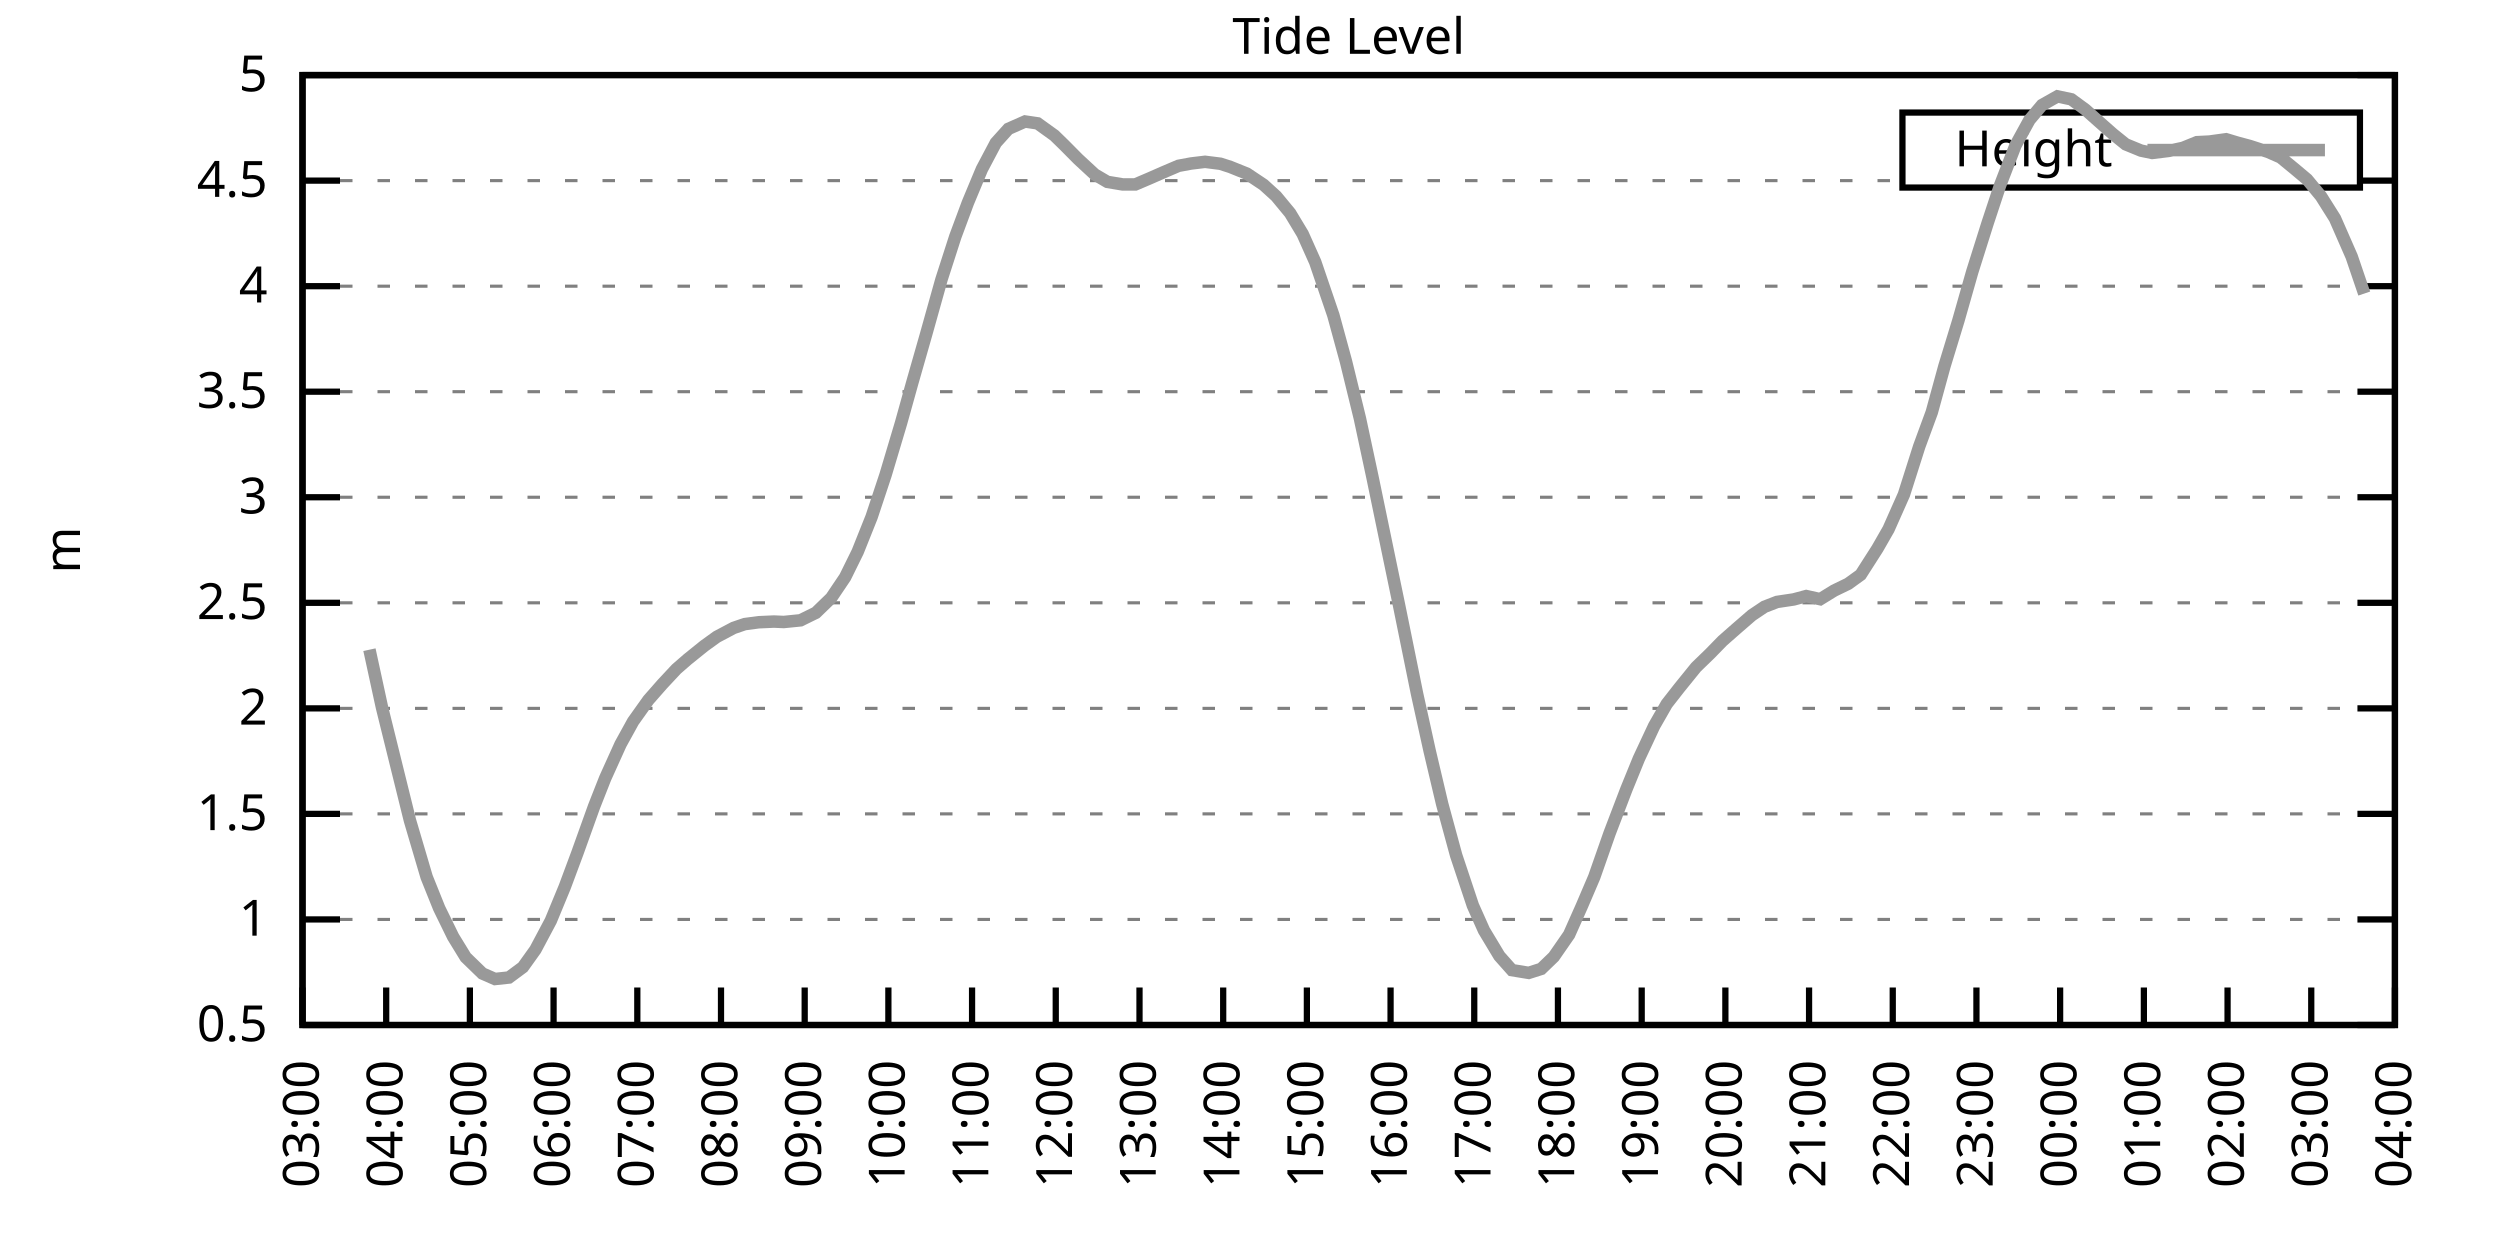
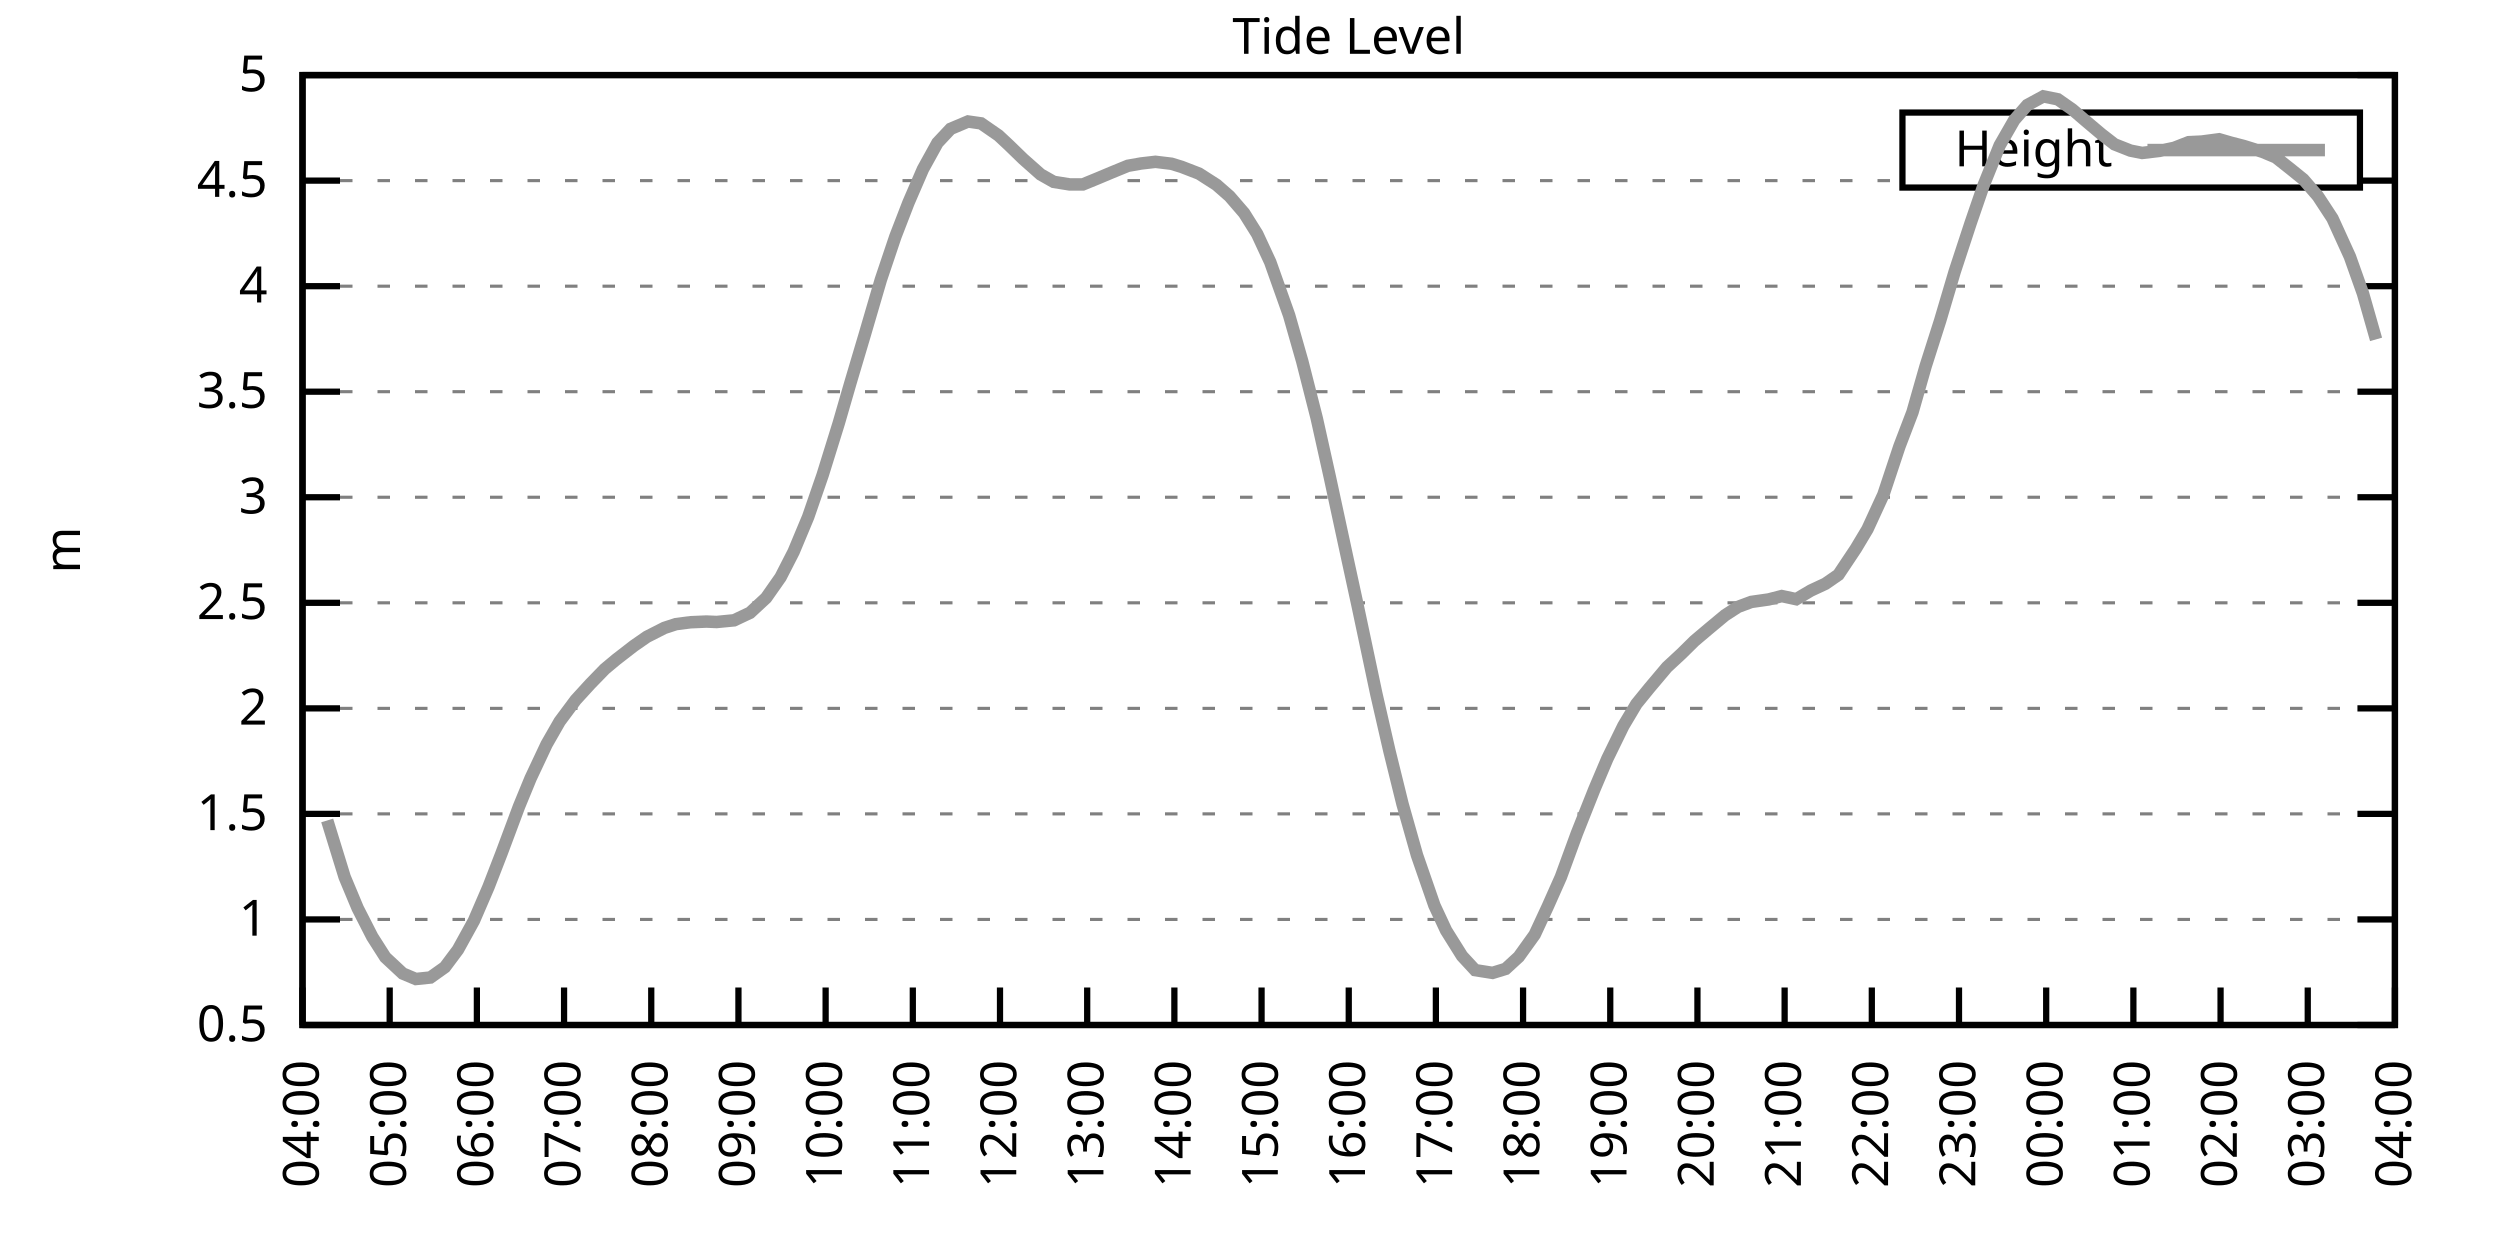
<svg xmlns="http://www.w3.org/2000/svg" xmlns:xlink="http://www.w3.org/1999/xlink" width="400" height="200" viewBox="0 0 400 200">
  <g id="gnuplot_canvas">
    <rect x="0" y="0" width="400" height="200" fill="none" />
    <defs>
      <circle id="gpDot" r="0.5" stroke-width="0.5" stroke="currentColor" />
      <path id="gpPt0" stroke-width="0.333" stroke="currentColor" d="M-1,0 h2 M0,-1 v2" />
      <path id="gpPt1" stroke-width="0.333" stroke="currentColor" d="M-1,-1 L1,1 M1,-1 L-1,1" />
      <path id="gpPt2" stroke-width="0.333" stroke="currentColor" d="M-1,0 L1,0 M0,-1 L0,1 M-1,-1 L1,1 M-1,1 L1,-1" />
      <rect id="gpPt3" stroke-width="0.333" stroke="currentColor" x="-1" y="-1" width="2" height="2" />
      <rect id="gpPt4" stroke-width="0.333" stroke="currentColor" fill="currentColor" x="-1" y="-1" width="2" height="2" />
      <circle id="gpPt5" stroke-width="0.333" stroke="currentColor" cx="0" cy="0" r="1" />
      <use xlink:href="#gpPt5" id="gpPt6" fill="currentColor" stroke="none" />
      <path id="gpPt7" stroke-width="0.333" stroke="currentColor" d="M0,-1.33 L-1.33,0.67 L1.33,0.67 z" />
      <use xlink:href="#gpPt7" id="gpPt8" fill="currentColor" stroke="none" />
      <use xlink:href="#gpPt7" id="gpPt9" stroke="currentColor" transform="rotate(180)" />
      <use xlink:href="#gpPt9" id="gpPt10" fill="currentColor" stroke="none" />
      <use xlink:href="#gpPt3" id="gpPt11" stroke="currentColor" transform="rotate(45)" />
      <use xlink:href="#gpPt11" id="gpPt12" fill="currentColor" stroke="none" />
      <path id="gpPt13" stroke-width="0.333" stroke="currentColor" d="M0,1.330 L1.265,0.411 L0.782,-1.067 L-0.782,-1.076 L-1.265,0.411 z" />
      <use xlink:href="#gpPt13" id="gpPt14" fill="currentColor" stroke="none" />
      <filter id="textbox" filterUnits="objectBoundingBox" x="0" y="0" height="1" width="1">
        <feFlood flood-color="white" flood-opacity="1" result="bgnd" />
        <feComposite in="SourceGraphic" in2="bgnd" operator="atop" />
      </filter>
      <filter id="greybox" filterUnits="objectBoundingBox" x="0" y="0" height="1" width="1">
        <feFlood flood-color="lightgrey" flood-opacity="1" result="grey" />
        <feComposite in="SourceGraphic" in2="grey" operator="atop" />
      </filter>
    </defs>
    <g fill="none" color="white" stroke="currentColor" stroke-width="1.00" stroke-linecap="butt" stroke-linejoin="miter">
</g>
    <g fill="none" color="black" stroke="currentColor" stroke-width="1.00" stroke-linecap="butt" stroke-linejoin="miter">
      <g stroke="none" shape-rendering="crispEdges">
        <polygon fill="rgb(255, 255, 255)" points="48.40,164.00 383.18,164.00 383.18,12.02 48.40,12.02 " />
      </g>
    </g>
    <g fill="none" color="black" stroke="currentColor" stroke-width="1.00" stroke-linecap="butt" stroke-linejoin="miter">
</g>
    <g fill="none" color="black" stroke="black" stroke-width="0.50" stroke-linecap="butt" stroke-linejoin="miter">
</g>
    <g fill="none" color="gray" stroke="currentColor" stroke-width="0.50" stroke-linecap="butt" stroke-linejoin="miter">
      <path stroke="gray" stroke-dasharray="2,4" class="gridline" d="M48.40,164.00 L383.19,164.00  " />
    </g>
    <g fill="none" color="gray" stroke="gray" stroke-width="1.00" stroke-linecap="butt" stroke-linejoin="miter">
</g>
    <g fill="none" color="black" stroke="currentColor" stroke-width="1.00" stroke-linecap="butt" stroke-linejoin="miter">
      <path stroke="black" d="M48.40,164.00 L54.40,164.00 M383.19,164.00 L377.19,164.00  " />
      <g transform="translate(42.80,166.60)" stroke="none" fill="black" font-family="Sans" font-size="8.00" text-anchor="end">
        <text>
          <tspan font-family="Sans"> 0.5</tspan>
        </text>
      </g>
    </g>
    <g fill="none" color="black" stroke="currentColor" stroke-width="1.00" stroke-linecap="butt" stroke-linejoin="miter">
</g>
    <g fill="none" color="black" stroke="black" stroke-width="0.50" stroke-linecap="butt" stroke-linejoin="miter">
</g>
    <g fill="none" color="gray" stroke="currentColor" stroke-width="0.50" stroke-linecap="butt" stroke-linejoin="miter">
      <path stroke="gray" stroke-dasharray="2,4" class="gridline" d="M48.40,147.11 L383.19,147.11  " />
    </g>
    <g fill="none" color="gray" stroke="gray" stroke-width="1.00" stroke-linecap="butt" stroke-linejoin="miter">
</g>
    <g fill="none" color="black" stroke="currentColor" stroke-width="1.00" stroke-linecap="butt" stroke-linejoin="miter">
      <path stroke="black" d="M48.40,147.11 L54.40,147.11 M383.19,147.11 L377.19,147.11  " />
      <g transform="translate(42.80,149.71)" stroke="none" fill="black" font-family="Sans" font-size="8.00" text-anchor="end">
        <text>
          <tspan font-family="Sans"> 1</tspan>
        </text>
      </g>
    </g>
    <g fill="none" color="black" stroke="currentColor" stroke-width="1.00" stroke-linecap="butt" stroke-linejoin="miter">
</g>
    <g fill="none" color="black" stroke="black" stroke-width="0.50" stroke-linecap="butt" stroke-linejoin="miter">
</g>
    <g fill="none" color="gray" stroke="currentColor" stroke-width="0.50" stroke-linecap="butt" stroke-linejoin="miter">
      <path stroke="gray" stroke-dasharray="2,4" class="gridline" d="M48.40,130.22 L383.19,130.22  " />
    </g>
    <g fill="none" color="gray" stroke="gray" stroke-width="1.00" stroke-linecap="butt" stroke-linejoin="miter">
</g>
    <g fill="none" color="black" stroke="currentColor" stroke-width="1.00" stroke-linecap="butt" stroke-linejoin="miter">
      <path stroke="black" d="M48.40,130.22 L54.40,130.22 M383.19,130.22 L377.19,130.22  " />
      <g transform="translate(42.80,132.82)" stroke="none" fill="black" font-family="Sans" font-size="8.00" text-anchor="end">
        <text>
          <tspan font-family="Sans"> 1.5</tspan>
        </text>
      </g>
    </g>
    <g fill="none" color="black" stroke="currentColor" stroke-width="1.00" stroke-linecap="butt" stroke-linejoin="miter">
</g>
    <g fill="none" color="black" stroke="black" stroke-width="0.50" stroke-linecap="butt" stroke-linejoin="miter">
</g>
    <g fill="none" color="gray" stroke="currentColor" stroke-width="0.50" stroke-linecap="butt" stroke-linejoin="miter">
      <path stroke="gray" stroke-dasharray="2,4" class="gridline" d="M48.40,113.34 L383.19,113.34  " />
    </g>
    <g fill="none" color="gray" stroke="gray" stroke-width="1.00" stroke-linecap="butt" stroke-linejoin="miter">
</g>
    <g fill="none" color="black" stroke="currentColor" stroke-width="1.00" stroke-linecap="butt" stroke-linejoin="miter">
      <path stroke="black" d="M48.40,113.34 L54.40,113.34 M383.19,113.34 L377.19,113.34  " />
      <g transform="translate(42.80,115.94)" stroke="none" fill="black" font-family="Sans" font-size="8.00" text-anchor="end">
        <text>
          <tspan font-family="Sans"> 2</tspan>
        </text>
      </g>
    </g>
    <g fill="none" color="black" stroke="currentColor" stroke-width="1.00" stroke-linecap="butt" stroke-linejoin="miter">
</g>
    <g fill="none" color="black" stroke="black" stroke-width="0.50" stroke-linecap="butt" stroke-linejoin="miter">
</g>
    <g fill="none" color="gray" stroke="currentColor" stroke-width="0.50" stroke-linecap="butt" stroke-linejoin="miter">
      <path stroke="gray" stroke-dasharray="2,4" class="gridline" d="M48.40,96.45 L383.19,96.45  " />
    </g>
    <g fill="none" color="gray" stroke="gray" stroke-width="1.00" stroke-linecap="butt" stroke-linejoin="miter">
</g>
    <g fill="none" color="black" stroke="currentColor" stroke-width="1.00" stroke-linecap="butt" stroke-linejoin="miter">
      <path stroke="black" d="M48.40,96.45 L54.40,96.45 M383.19,96.45 L377.19,96.45  " />
      <g transform="translate(42.80,99.05)" stroke="none" fill="black" font-family="Sans" font-size="8.00" text-anchor="end">
        <text>
          <tspan font-family="Sans"> 2.5</tspan>
        </text>
      </g>
    </g>
    <g fill="none" color="black" stroke="currentColor" stroke-width="1.00" stroke-linecap="butt" stroke-linejoin="miter">
</g>
    <g fill="none" color="black" stroke="black" stroke-width="0.50" stroke-linecap="butt" stroke-linejoin="miter">
</g>
    <g fill="none" color="gray" stroke="currentColor" stroke-width="0.50" stroke-linecap="butt" stroke-linejoin="miter">
      <path stroke="gray" stroke-dasharray="2,4" class="gridline" d="M48.40,79.56 L383.19,79.56  " />
    </g>
    <g fill="none" color="gray" stroke="gray" stroke-width="1.00" stroke-linecap="butt" stroke-linejoin="miter">
</g>
    <g fill="none" color="black" stroke="currentColor" stroke-width="1.00" stroke-linecap="butt" stroke-linejoin="miter">
      <path stroke="black" d="M48.40,79.56 L54.40,79.56 M383.19,79.56 L377.19,79.56  " />
      <g transform="translate(42.80,82.16)" stroke="none" fill="black" font-family="Sans" font-size="8.00" text-anchor="end">
        <text>
          <tspan font-family="Sans"> 3</tspan>
        </text>
      </g>
    </g>
    <g fill="none" color="black" stroke="currentColor" stroke-width="1.00" stroke-linecap="butt" stroke-linejoin="miter">
</g>
    <g fill="none" color="black" stroke="black" stroke-width="0.50" stroke-linecap="butt" stroke-linejoin="miter">
</g>
    <g fill="none" color="gray" stroke="currentColor" stroke-width="0.50" stroke-linecap="butt" stroke-linejoin="miter">
      <path stroke="gray" stroke-dasharray="2,4" class="gridline" d="M48.40,62.67 L383.19,62.67  " />
    </g>
    <g fill="none" color="gray" stroke="gray" stroke-width="1.00" stroke-linecap="butt" stroke-linejoin="miter">
</g>
    <g fill="none" color="black" stroke="currentColor" stroke-width="1.00" stroke-linecap="butt" stroke-linejoin="miter">
      <path stroke="black" d="M48.40,62.67 L54.40,62.67 M383.19,62.67 L377.19,62.67  " />
      <g transform="translate(42.80,65.27)" stroke="none" fill="black" font-family="Sans" font-size="8.00" text-anchor="end">
        <text>
          <tspan font-family="Sans"> 3.5</tspan>
        </text>
      </g>
    </g>
    <g fill="none" color="black" stroke="currentColor" stroke-width="1.00" stroke-linecap="butt" stroke-linejoin="miter">
</g>
    <g fill="none" color="black" stroke="black" stroke-width="0.50" stroke-linecap="butt" stroke-linejoin="miter">
</g>
    <g fill="none" color="gray" stroke="currentColor" stroke-width="0.50" stroke-linecap="butt" stroke-linejoin="miter">
      <path stroke="gray" stroke-dasharray="2,4" class="gridline" d="M48.40,45.79 L383.19,45.79  " />
    </g>
    <g fill="none" color="gray" stroke="gray" stroke-width="1.00" stroke-linecap="butt" stroke-linejoin="miter">
</g>
    <g fill="none" color="black" stroke="currentColor" stroke-width="1.00" stroke-linecap="butt" stroke-linejoin="miter">
      <path stroke="black" d="M48.40,45.79 L54.40,45.79 M383.19,45.79 L377.19,45.79  " />
      <g transform="translate(42.80,48.39)" stroke="none" fill="black" font-family="Sans" font-size="8.00" text-anchor="end">
        <text>
          <tspan font-family="Sans"> 4</tspan>
        </text>
      </g>
    </g>
    <g fill="none" color="black" stroke="currentColor" stroke-width="1.00" stroke-linecap="butt" stroke-linejoin="miter">
</g>
    <g fill="none" color="black" stroke="black" stroke-width="0.50" stroke-linecap="butt" stroke-linejoin="miter">
</g>
    <g fill="none" color="gray" stroke="currentColor" stroke-width="0.50" stroke-linecap="butt" stroke-linejoin="miter">
      <path stroke="gray" stroke-dasharray="2,4" class="gridline" d="M48.40,28.90 L304.39,28.90 M377.59,28.90 L383.19,28.90  " />
    </g>
    <g fill="none" color="gray" stroke="gray" stroke-width="1.00" stroke-linecap="butt" stroke-linejoin="miter">
</g>
    <g fill="none" color="black" stroke="currentColor" stroke-width="1.00" stroke-linecap="butt" stroke-linejoin="miter">
      <path stroke="black" d="M48.40,28.90 L54.40,28.90 M383.19,28.90 L377.19,28.90  " />
      <g transform="translate(42.80,31.50)" stroke="none" fill="black" font-family="Sans" font-size="8.00" text-anchor="end">
        <text>
          <tspan font-family="Sans"> 4.5</tspan>
        </text>
      </g>
    </g>
    <g fill="none" color="black" stroke="currentColor" stroke-width="1.00" stroke-linecap="butt" stroke-linejoin="miter">
</g>
    <g fill="none" color="black" stroke="black" stroke-width="0.50" stroke-linecap="butt" stroke-linejoin="miter">
</g>
    <g fill="none" color="gray" stroke="currentColor" stroke-width="0.50" stroke-linecap="butt" stroke-linejoin="miter">
      <path stroke="gray" stroke-dasharray="2,4" class="gridline" d="M48.40,12.01 L383.19,12.01  " />
    </g>
    <g fill="none" color="gray" stroke="gray" stroke-width="1.00" stroke-linecap="butt" stroke-linejoin="miter">
</g>
    <g fill="none" color="black" stroke="currentColor" stroke-width="1.00" stroke-linecap="butt" stroke-linejoin="miter">
      <path stroke="black" d="M48.40,12.01 L54.40,12.01 M383.19,12.01 L377.19,12.01  " />
      <g transform="translate(42.80,14.61)" stroke="none" fill="black" font-family="Sans" font-size="8.00" text-anchor="end">
        <text>
          <tspan font-family="Sans"> 5</tspan>
        </text>
      </g>
    </g>
    <g fill="none" color="black" stroke="currentColor" stroke-width="1.00" stroke-linecap="butt" stroke-linejoin="miter">
      <path stroke="black" d="M48.40,164.00 L48.40,158.00  " />
      <g transform="translate(51.00,169.60) rotate(270.00)" stroke="none" fill="black" font-family="Sans" font-size="8.00" text-anchor="end">
        <text>
-           <tspan font-family="Sans">03:00</tspan>
-         </text>
-       </g>
-     </g>
-     <g fill="none" color="black" stroke="currentColor" stroke-width="1.00" stroke-linecap="butt" stroke-linejoin="miter">
-       <path stroke="black" d="M61.79,164.00 L61.79,158.00  " />
-       <g transform="translate(64.39,169.60) rotate(270.00)" stroke="none" fill="black" font-family="Sans" font-size="8.00" text-anchor="end">
-         <text>
          <tspan font-family="Sans">04:00</tspan>
        </text>
      </g>
    </g>
    <g fill="none" color="black" stroke="currentColor" stroke-width="1.00" stroke-linecap="butt" stroke-linejoin="miter">
-       <path stroke="black" d="M75.18,164.00 L75.18,158.00  " />
-       <g transform="translate(77.78,169.60) rotate(270.00)" stroke="none" fill="black" font-family="Sans" font-size="8.00" text-anchor="end">
+       <path stroke="black" d="M62.35,164.00 L62.35,158.00  " />
+       <g transform="translate(64.95,169.60) rotate(270.00)" stroke="none" fill="black" font-family="Sans" font-size="8.00" text-anchor="end">
        <text>
          <tspan font-family="Sans">05:00</tspan>
        </text>
      </g>
    </g>
    <g fill="none" color="black" stroke="currentColor" stroke-width="1.00" stroke-linecap="butt" stroke-linejoin="miter">
-       <path stroke="black" d="M88.57,164.00 L88.57,158.00  " />
-       <g transform="translate(91.17,169.60) rotate(270.00)" stroke="none" fill="black" font-family="Sans" font-size="8.00" text-anchor="end">
+       <path stroke="black" d="M76.30,164.00 L76.30,158.00  " />
+       <g transform="translate(78.90,169.60) rotate(270.00)" stroke="none" fill="black" font-family="Sans" font-size="8.00" text-anchor="end">
        <text>
          <tspan font-family="Sans">06:00</tspan>
        </text>
      </g>
    </g>
    <g fill="none" color="black" stroke="currentColor" stroke-width="1.00" stroke-linecap="butt" stroke-linejoin="miter">
-       <path stroke="black" d="M101.97,164.00 L101.97,158.00  " />
-       <g transform="translate(104.57,169.60) rotate(270.00)" stroke="none" fill="black" font-family="Sans" font-size="8.00" text-anchor="end">
+       <path stroke="black" d="M90.25,164.00 L90.25,158.00  " />
+       <g transform="translate(92.85,169.60) rotate(270.00)" stroke="none" fill="black" font-family="Sans" font-size="8.00" text-anchor="end">
        <text>
          <tspan font-family="Sans">07:00</tspan>
        </text>
      </g>
    </g>
    <g fill="none" color="black" stroke="currentColor" stroke-width="1.00" stroke-linecap="butt" stroke-linejoin="miter">
-       <path stroke="black" d="M115.36,164.00 L115.36,158.00  " />
-       <g transform="translate(117.96,169.60) rotate(270.00)" stroke="none" fill="black" font-family="Sans" font-size="8.00" text-anchor="end">
+       <path stroke="black" d="M104.20,164.00 L104.20,158.00  " />
+       <g transform="translate(106.80,169.60) rotate(270.00)" stroke="none" fill="black" font-family="Sans" font-size="8.00" text-anchor="end">
        <text>
          <tspan font-family="Sans">08:00</tspan>
        </text>
      </g>
    </g>
    <g fill="none" color="black" stroke="currentColor" stroke-width="1.00" stroke-linecap="butt" stroke-linejoin="miter">
-       <path stroke="black" d="M128.75,164.00 L128.75,158.00  " />
-       <g transform="translate(131.35,169.60) rotate(270.00)" stroke="none" fill="black" font-family="Sans" font-size="8.00" text-anchor="end">
+       <path stroke="black" d="M118.15,164.00 L118.15,158.00  " />
+       <g transform="translate(120.75,169.60) rotate(270.00)" stroke="none" fill="black" font-family="Sans" font-size="8.00" text-anchor="end">
        <text>
          <tspan font-family="Sans">09:00</tspan>
        </text>
      </g>
    </g>
    <g fill="none" color="black" stroke="currentColor" stroke-width="1.00" stroke-linecap="butt" stroke-linejoin="miter">
-       <path stroke="black" d="M142.14,164.00 L142.14,158.00  " />
-       <g transform="translate(144.74,169.60) rotate(270.00)" stroke="none" fill="black" font-family="Sans" font-size="8.00" text-anchor="end">
+       <path stroke="black" d="M132.10,164.00 L132.10,158.00  " />
+       <g transform="translate(134.70,169.60) rotate(270.00)" stroke="none" fill="black" font-family="Sans" font-size="8.00" text-anchor="end">
        <text>
          <tspan font-family="Sans">10:00</tspan>
        </text>
      </g>
    </g>
    <g fill="none" color="black" stroke="currentColor" stroke-width="1.00" stroke-linecap="butt" stroke-linejoin="miter">
-       <path stroke="black" d="M155.53,164.00 L155.53,158.00  " />
-       <g transform="translate(158.13,169.60) rotate(270.00)" stroke="none" fill="black" font-family="Sans" font-size="8.00" text-anchor="end">
+       <path stroke="black" d="M146.05,164.00 L146.05,158.00  " />
+       <g transform="translate(148.65,169.60) rotate(270.00)" stroke="none" fill="black" font-family="Sans" font-size="8.00" text-anchor="end">
        <text>
          <tspan font-family="Sans">11:00</tspan>
        </text>
      </g>
    </g>
    <g fill="none" color="black" stroke="currentColor" stroke-width="1.00" stroke-linecap="butt" stroke-linejoin="miter">
-       <path stroke="black" d="M168.92,164.00 L168.92,158.00  " />
-       <g transform="translate(171.52,169.60) rotate(270.00)" stroke="none" fill="black" font-family="Sans" font-size="8.00" text-anchor="end">
+       <path stroke="black" d="M160.00,164.00 L160.00,158.00  " />
+       <g transform="translate(162.60,169.60) rotate(270.00)" stroke="none" fill="black" font-family="Sans" font-size="8.00" text-anchor="end">
        <text>
          <tspan font-family="Sans">12:00</tspan>
        </text>
      </g>
    </g>
    <g fill="none" color="black" stroke="currentColor" stroke-width="1.00" stroke-linecap="butt" stroke-linejoin="miter">
-       <path stroke="black" d="M182.32,164.00 L182.32,158.00  " />
-       <g transform="translate(184.92,169.60) rotate(270.00)" stroke="none" fill="black" font-family="Sans" font-size="8.00" text-anchor="end">
+       <path stroke="black" d="M173.95,164.00 L173.95,158.00  " />
+       <g transform="translate(176.55,169.60) rotate(270.00)" stroke="none" fill="black" font-family="Sans" font-size="8.00" text-anchor="end">
        <text>
          <tspan font-family="Sans">13:00</tspan>
        </text>
      </g>
    </g>
    <g fill="none" color="black" stroke="currentColor" stroke-width="1.00" stroke-linecap="butt" stroke-linejoin="miter">
-       <path stroke="black" d="M195.71,164.00 L195.71,158.00  " />
-       <g transform="translate(198.31,169.60) rotate(270.00)" stroke="none" fill="black" font-family="Sans" font-size="8.00" text-anchor="end">
+       <path stroke="black" d="M187.90,164.00 L187.90,158.00  " />
+       <g transform="translate(190.50,169.60) rotate(270.00)" stroke="none" fill="black" font-family="Sans" font-size="8.00" text-anchor="end">
        <text>
          <tspan font-family="Sans">14:00</tspan>
        </text>
      </g>
    </g>
    <g fill="none" color="black" stroke="currentColor" stroke-width="1.00" stroke-linecap="butt" stroke-linejoin="miter">
-       <path stroke="black" d="M209.10,164.00 L209.10,158.00  " />
-       <g transform="translate(211.70,169.60) rotate(270.00)" stroke="none" fill="black" font-family="Sans" font-size="8.00" text-anchor="end">
+       <path stroke="black" d="M201.85,164.00 L201.85,158.00  " />
+       <g transform="translate(204.45,169.60) rotate(270.00)" stroke="none" fill="black" font-family="Sans" font-size="8.00" text-anchor="end">
        <text>
          <tspan font-family="Sans">15:00</tspan>
        </text>
      </g>
    </g>
    <g fill="none" color="black" stroke="currentColor" stroke-width="1.00" stroke-linecap="butt" stroke-linejoin="miter">
-       <path stroke="black" d="M222.49,164.00 L222.49,158.00  " />
-       <g transform="translate(225.09,169.60) rotate(270.00)" stroke="none" fill="black" font-family="Sans" font-size="8.00" text-anchor="end">
+       <path stroke="black" d="M215.80,164.00 L215.80,158.00  " />
+       <g transform="translate(218.40,169.60) rotate(270.00)" stroke="none" fill="black" font-family="Sans" font-size="8.00" text-anchor="end">
        <text>
          <tspan font-family="Sans">16:00</tspan>
        </text>
      </g>
    </g>
    <g fill="none" color="black" stroke="currentColor" stroke-width="1.00" stroke-linecap="butt" stroke-linejoin="miter">
-       <path stroke="black" d="M235.88,164.00 L235.88,158.00  " />
-       <g transform="translate(238.48,169.60) rotate(270.00)" stroke="none" fill="black" font-family="Sans" font-size="8.00" text-anchor="end">
+       <path stroke="black" d="M229.74,164.00 L229.74,158.00  " />
+       <g transform="translate(232.34,169.60) rotate(270.00)" stroke="none" fill="black" font-family="Sans" font-size="8.00" text-anchor="end">
        <text>
          <tspan font-family="Sans">17:00</tspan>
        </text>
      </g>
    </g>
    <g fill="none" color="black" stroke="currentColor" stroke-width="1.00" stroke-linecap="butt" stroke-linejoin="miter">
-       <path stroke="black" d="M249.27,164.00 L249.27,158.00  " />
-       <g transform="translate(251.87,169.60) rotate(270.00)" stroke="none" fill="black" font-family="Sans" font-size="8.00" text-anchor="end">
+       <path stroke="black" d="M243.69,164.00 L243.69,158.00  " />
+       <g transform="translate(246.29,169.60) rotate(270.00)" stroke="none" fill="black" font-family="Sans" font-size="8.00" text-anchor="end">
        <text>
          <tspan font-family="Sans">18:00</tspan>
        </text>
      </g>
    </g>
    <g fill="none" color="black" stroke="currentColor" stroke-width="1.00" stroke-linecap="butt" stroke-linejoin="miter">
-       <path stroke="black" d="M262.67,164.00 L262.67,158.00  " />
-       <g transform="translate(265.27,169.60) rotate(270.00)" stroke="none" fill="black" font-family="Sans" font-size="8.00" text-anchor="end">
+       <path stroke="black" d="M257.64,164.00 L257.64,158.00  " />
+       <g transform="translate(260.24,169.60) rotate(270.00)" stroke="none" fill="black" font-family="Sans" font-size="8.00" text-anchor="end">
        <text>
          <tspan font-family="Sans">19:00</tspan>
        </text>
      </g>
    </g>
    <g fill="none" color="black" stroke="currentColor" stroke-width="1.00" stroke-linecap="butt" stroke-linejoin="miter">
-       <path stroke="black" d="M276.06,164.00 L276.06,158.00  " />
-       <g transform="translate(278.66,169.60) rotate(270.00)" stroke="none" fill="black" font-family="Sans" font-size="8.00" text-anchor="end">
+       <path stroke="black" d="M271.59,164.00 L271.59,158.00  " />
+       <g transform="translate(274.19,169.60) rotate(270.00)" stroke="none" fill="black" font-family="Sans" font-size="8.00" text-anchor="end">
        <text>
          <tspan font-family="Sans">20:00</tspan>
        </text>
      </g>
    </g>
    <g fill="none" color="black" stroke="currentColor" stroke-width="1.00" stroke-linecap="butt" stroke-linejoin="miter">
-       <path stroke="black" d="M289.45,164.00 L289.45,158.00  " />
-       <g transform="translate(292.05,169.60) rotate(270.00)" stroke="none" fill="black" font-family="Sans" font-size="8.00" text-anchor="end">
+       <path stroke="black" d="M285.54,164.00 L285.54,158.00  " />
+       <g transform="translate(288.14,169.60) rotate(270.00)" stroke="none" fill="black" font-family="Sans" font-size="8.00" text-anchor="end">
        <text>
          <tspan font-family="Sans">21:00</tspan>
        </text>
      </g>
    </g>
    <g fill="none" color="black" stroke="currentColor" stroke-width="1.00" stroke-linecap="butt" stroke-linejoin="miter">
-       <path stroke="black" d="M302.84,164.00 L302.84,158.00  " />
-       <g transform="translate(305.44,169.60) rotate(270.00)" stroke="none" fill="black" font-family="Sans" font-size="8.00" text-anchor="end">
+       <path stroke="black" d="M299.49,164.00 L299.49,158.00  " />
+       <g transform="translate(302.09,169.60) rotate(270.00)" stroke="none" fill="black" font-family="Sans" font-size="8.00" text-anchor="end">
        <text>
          <tspan font-family="Sans">22:00</tspan>
        </text>
      </g>
    </g>
    <g fill="none" color="black" stroke="currentColor" stroke-width="1.00" stroke-linecap="butt" stroke-linejoin="miter">
-       <path stroke="black" d="M316.23,164.00 L316.23,158.00  " />
-       <g transform="translate(318.83,169.60) rotate(270.00)" stroke="none" fill="black" font-family="Sans" font-size="8.00" text-anchor="end">
+       <path stroke="black" d="M313.44,164.00 L313.44,158.00  " />
+       <g transform="translate(316.04,169.60) rotate(270.00)" stroke="none" fill="black" font-family="Sans" font-size="8.00" text-anchor="end">
        <text>
          <tspan font-family="Sans">23:00</tspan>
        </text>
      </g>
    </g>
    <g fill="none" color="black" stroke="currentColor" stroke-width="1.00" stroke-linecap="butt" stroke-linejoin="miter">
-       <path stroke="black" d="M329.62,164.00 L329.62,158.00  " />
-       <g transform="translate(332.22,169.60) rotate(270.00)" stroke="none" fill="black" font-family="Sans" font-size="8.00" text-anchor="end">
+       <path stroke="black" d="M327.39,164.00 L327.39,158.00  " />
+       <g transform="translate(329.99,169.60) rotate(270.00)" stroke="none" fill="black" font-family="Sans" font-size="8.00" text-anchor="end">
        <text>
          <tspan font-family="Sans">00:00</tspan>
        </text>
      </g>
    </g>
    <g fill="none" color="black" stroke="currentColor" stroke-width="1.00" stroke-linecap="butt" stroke-linejoin="miter">
-       <path stroke="black" d="M343.02,164.00 L343.02,158.00  " />
-       <g transform="translate(345.62,169.60) rotate(270.00)" stroke="none" fill="black" font-family="Sans" font-size="8.00" text-anchor="end">
+       <path stroke="black" d="M341.34,164.00 L341.34,158.00  " />
+       <g transform="translate(343.94,169.60) rotate(270.00)" stroke="none" fill="black" font-family="Sans" font-size="8.00" text-anchor="end">
        <text>
          <tspan font-family="Sans">01:00</tspan>
        </text>
      </g>
    </g>
    <g fill="none" color="black" stroke="currentColor" stroke-width="1.00" stroke-linecap="butt" stroke-linejoin="miter">
-       <path stroke="black" d="M356.41,164.00 L356.41,158.00  " />
-       <g transform="translate(359.01,169.60) rotate(270.00)" stroke="none" fill="black" font-family="Sans" font-size="8.00" text-anchor="end">
+       <path stroke="black" d="M355.29,164.00 L355.29,158.00  " />
+       <g transform="translate(357.89,169.60) rotate(270.00)" stroke="none" fill="black" font-family="Sans" font-size="8.00" text-anchor="end">
        <text>
          <tspan font-family="Sans">02:00</tspan>
        </text>
      </g>
    </g>
    <g fill="none" color="black" stroke="currentColor" stroke-width="1.00" stroke-linecap="butt" stroke-linejoin="miter">
-       <path stroke="black" d="M369.80,164.00 L369.80,158.00  " />
-       <g transform="translate(372.40,169.60) rotate(270.00)" stroke="none" fill="black" font-family="Sans" font-size="8.00" text-anchor="end">
+       <path stroke="black" d="M369.24,164.00 L369.24,158.00  " />
+       <g transform="translate(371.84,169.60) rotate(270.00)" stroke="none" fill="black" font-family="Sans" font-size="8.00" text-anchor="end">
        <text>
          <tspan font-family="Sans">03:00</tspan>
        </text>
      </g>
    </g>
    <g fill="none" color="black" stroke="currentColor" stroke-width="1.00" stroke-linecap="butt" stroke-linejoin="miter">
      <path stroke="black" d="M383.19,164.00 L383.19,158.00  " />
      <g transform="translate(385.79,169.60) rotate(270.00)" stroke="none" fill="black" font-family="Sans" font-size="8.00" text-anchor="end">
        <text>
          <tspan font-family="Sans">04:00</tspan>
        </text>
      </g>
    </g>
    <g fill="none" color="black" stroke="currentColor" stroke-width="1.00" stroke-linecap="butt" stroke-linejoin="miter">
</g>
    <g fill="none" color="black" stroke="currentColor" stroke-width="1.00" stroke-linecap="butt" stroke-linejoin="miter">
      <path stroke="black" d="M48.40,12.01 L48.40,164.00 L383.19,164.00 L383.19,12.01 L48.40,12.01 Z  " />
    </g>
    <g fill="none" color="black" stroke="currentColor" stroke-width="1.00" stroke-linecap="butt" stroke-linejoin="miter">
</g>
    <g fill="none" color="black" stroke="currentColor" stroke-width="1.00" stroke-linecap="butt" stroke-linejoin="miter">
      <path stroke="black" d="M304.39,30.01 L304.39,18.01 L377.59,18.01 L377.59,30.01 L304.39,30.01 Z  " />
    </g>
    <g id="Tide_level_plot_1">
      <g fill="none" color="white" stroke="black" stroke-width="2.00" stroke-linecap="butt" stroke-linejoin="miter">
</g>
      <g fill="none" color="black" stroke="currentColor" stroke-width="2.00" stroke-linecap="butt" stroke-linejoin="miter">
        <g transform="translate(337.99,26.61)" stroke="none" fill="black" font-family="Sans" font-size="8.00" text-anchor="end">
          <text>
            <tspan font-family="Sans">Height</tspan>
          </text>
        </g>
      </g>
      <g fill="none" color="black" stroke="currentColor" stroke-width="2.00" stroke-linecap="butt" stroke-linejoin="miter">
-         <path stroke="rgb(153, 153, 153)" d="M343.59,24.01 L371.99,24.01 M59.11,103.95 L61.12,113.20 L65.59,131.27 L68.26,140.32 L70.27,145.32 L72.50,149.88   L74.51,153.16 L77.19,155.76 L79.20,156.64 L81.43,156.40 L83.66,154.75 L85.67,151.94 L88.13,147.31 L90.36,141.91   L92.37,136.51 L95.05,129.04 L96.83,124.52 L99.29,119.08 L101.30,115.43 L103.75,111.99 L105.98,109.45 L108.22,107.05   L110.00,105.50 L112.68,103.34 L114.69,101.89 L117.37,100.47 L119.15,99.86 L121.38,99.56 L123.84,99.45 L125.40,99.52   L128.08,99.25 L130.54,98.04 L132.99,95.67 L135.22,92.36 L137.23,88.28 L139.46,82.70 L141.69,75.98 L144.15,67.74   L145.94,61.32 L148.17,53.52 L150.62,44.77 L152.85,37.85 L154.86,32.44 L157.10,27.07 L159.33,22.85 L161.34,20.62   L164.01,19.44 L166.02,19.74 L168.70,21.67 L170.26,23.19 L172.50,25.45 L175.17,27.92 L177.18,29.10 L179.64,29.51   L181.65,29.51 L183.88,28.56 L186.11,27.58 L188.57,26.53 L190.57,26.16 L192.81,25.89 L195.26,26.20 L196.82,26.70   L199.50,27.78 L202.18,29.57 L204.19,31.40 L206.42,34.10 L208.43,37.44 L210.44,41.94 L213.34,50.45 L215.35,57.81   L217.58,66.93 L219.59,76.32 L222.27,89.25 L223.83,96.75 L226.73,111.01 L228.74,120.13 L230.75,128.64 L232.98,136.84   L235.66,144.88 L237.44,148.87 L239.90,152.96 L241.91,155.22 L244.59,155.66 L246.60,155.02 L248.60,153.09 L251.06,149.54   L253.07,145.02 L255.08,140.32 L257.53,133.33 L260.21,126.31 L262.22,121.38 L264.67,116.14 L266.68,112.63 L268.69,110.06   L271.37,106.75 L273.60,104.59 L275.61,102.53 L277.84,100.57 L280.30,98.44 L282.31,97.09 L284.32,96.31 L286.99,95.91   L289.00,95.37 L291.23,95.87 L293.47,94.49 L295.70,93.41 L297.71,91.96 L300.39,87.77 L302.17,84.66 L304.63,79.12   L307.08,71.42 L309.09,65.95 L311.10,58.62 L313.33,51.32 L315.56,43.49 L318.02,35.69 L320.03,29.61 L322.48,23.26   L324.71,19.20 L326.72,16.81 L329.18,15.42 L331.41,15.89 L333.64,17.52 L335.65,19.31 L338.10,21.47 L340.11,23.09   L342.57,24.10 L344.35,24.47 L347.03,24.14 L349.26,23.66 L351.50,22.75 L353.51,22.65 L356.18,22.28 L357.97,22.82   L359.98,23.36 L362.88,24.30 L364.89,25.18 L367.12,27.01 L369.13,28.70 L371.36,31.40 L373.59,34.94 L376.27,41.06   L378.28,46.97  " />
+         <path stroke="rgb(153, 153, 153)" d="M343.59,24.01 L371.99,24.01 M52.35,131.27 L55.14,140.32 L57.23,145.32 L59.56,149.88 L61.65,153.16 L64.44,155.76   L66.53,156.64 L68.86,156.40 L71.18,154.75 L73.28,151.94 L75.83,147.31 L78.16,141.91 L80.25,136.51 L83.04,129.04   L84.90,124.52 L87.46,119.08 L89.55,115.43 L92.11,111.99 L94.43,109.45 L96.76,107.05 L98.62,105.50 L101.41,103.34   L103.50,101.89 L106.29,100.47 L108.15,99.86 L110.48,99.56 L113.03,99.45 L114.66,99.52 L117.45,99.25 L120.01,98.04   L122.57,95.67 L124.89,92.36 L126.98,88.28 L129.31,82.70 L131.63,75.98 L134.19,67.74 L136.05,61.32 L138.37,53.52   L140.93,44.77 L143.26,37.85 L145.35,32.44 L147.67,27.07 L150.00,22.85 L152.09,20.62 L154.88,19.44 L156.97,19.74   L159.76,21.67 L161.39,23.19 L163.72,25.45 L166.51,27.92 L168.60,29.10 L171.16,29.51 L173.25,29.51 L175.57,28.56   L177.90,27.58 L180.46,26.53 L182.55,26.16 L184.87,25.89 L187.43,26.20 L189.06,26.70 L191.85,27.78 L194.64,29.57   L196.73,31.40 L199.06,34.10 L201.15,37.44 L203.24,41.94 L206.26,50.45 L208.36,57.81 L210.68,66.93 L212.77,76.32   L215.56,89.25 L217.19,96.75 L220.21,111.01 L222.30,120.13 L224.40,128.64 L226.72,136.84 L229.51,144.88 L231.37,148.87   L233.93,152.96 L236.02,155.22 L238.81,155.66 L240.90,155.02 L243.00,153.09 L245.55,149.54 L247.65,145.02 L249.74,140.32   L252.30,133.33 L255.09,126.31 L257.18,121.38 L259.74,116.14 L261.83,112.63 L263.92,110.06 L266.71,106.75 L269.04,104.59   L271.13,102.53 L273.45,100.57 L276.01,98.44 L278.10,97.09 L280.20,96.31 L282.99,95.91 L285.08,95.37 L287.40,95.87   L289.73,94.49 L292.05,93.41 L294.15,91.96 L296.94,87.77 L298.80,84.66 L301.35,79.12 L303.91,71.42 L306.00,65.95   L308.09,58.62 L310.42,51.32 L312.74,43.49 L315.30,35.69 L317.39,29.61 L319.95,23.26 L322.28,19.20 L324.37,16.81   L326.93,15.42 L329.25,15.89 L331.58,17.52 L333.67,19.31 L336.23,21.47 L338.32,23.09 L340.88,24.10 L342.74,24.47   L345.53,24.14 L347.85,23.66 L350.18,22.75 L352.27,22.65 L355.06,22.28 L356.92,22.82 L359.01,23.36 L362.03,24.30   L364.13,25.18 L366.45,27.01 L368.54,28.70 L370.87,31.40 L373.19,34.94 L375.98,41.06 L378.08,46.97 L380.17,54.30    " />
      </g>
    </g>
    <g fill="none" color="black" stroke="currentColor" stroke-width="2.00" stroke-linecap="butt" stroke-linejoin="miter">
</g>
    <g fill="none" color="black" stroke="black" stroke-width="1.00" stroke-linecap="butt" stroke-linejoin="miter">
</g>
    <g fill="none" color="black" stroke="currentColor" stroke-width="1.00" stroke-linecap="butt" stroke-linejoin="miter">
      <path stroke="black" d="M48.40,12.01 L48.40,164.00 L383.19,164.00 L383.19,12.01 L48.40,12.01 Z  " />
      <g transform="translate(12.80,88.01) rotate(270.00)" stroke="none" fill="black" font-family="Sans" font-size="8.00" text-anchor="middle">
        <text>
          <tspan font-family="Sans">m</tspan>
        </text>
      </g>
    </g>
    <g fill="none" color="black" stroke="currentColor" stroke-width="1.00" stroke-linecap="butt" stroke-linejoin="miter">
</g>
    <g fill="none" color="black" stroke="currentColor" stroke-width="1.00" stroke-linecap="butt" stroke-linejoin="miter">
      <g transform="translate(215.79,8.61)" stroke="none" fill="black" font-family="Sans" font-size="8.00" text-anchor="middle">
        <text>
          <tspan font-family="Sans">Tide Level</tspan>
        </text>
      </g>
    </g>
    <g fill="none" color="black" stroke="currentColor" stroke-width="1.00" stroke-linecap="butt" stroke-linejoin="miter">
</g>
  </g>
</svg>
